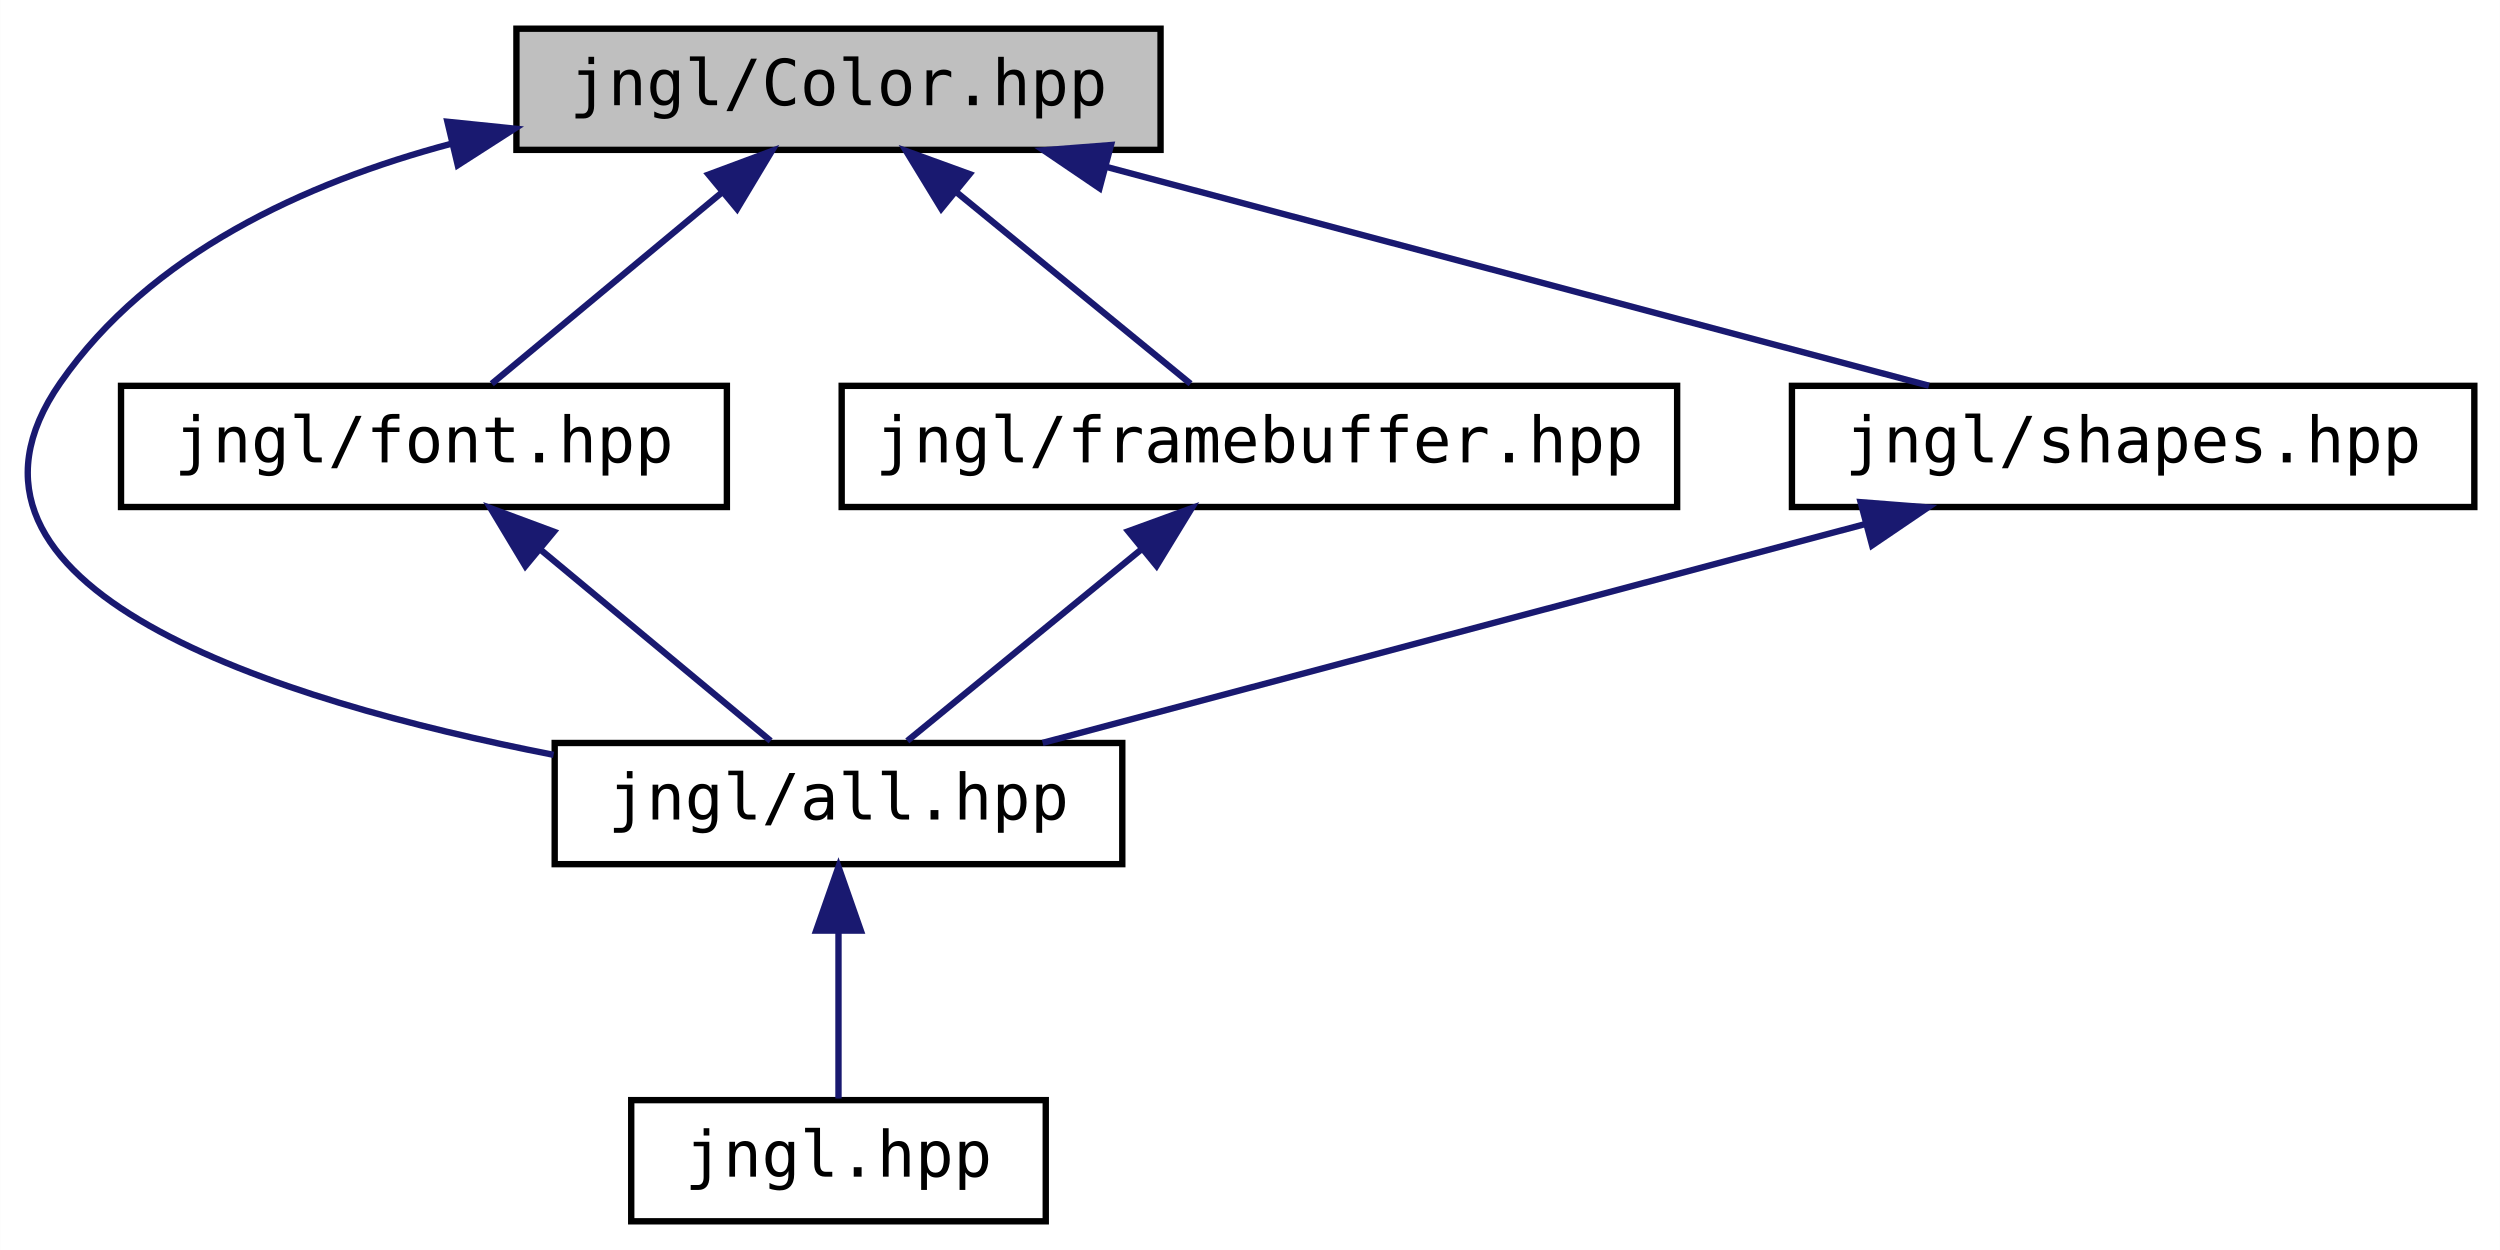
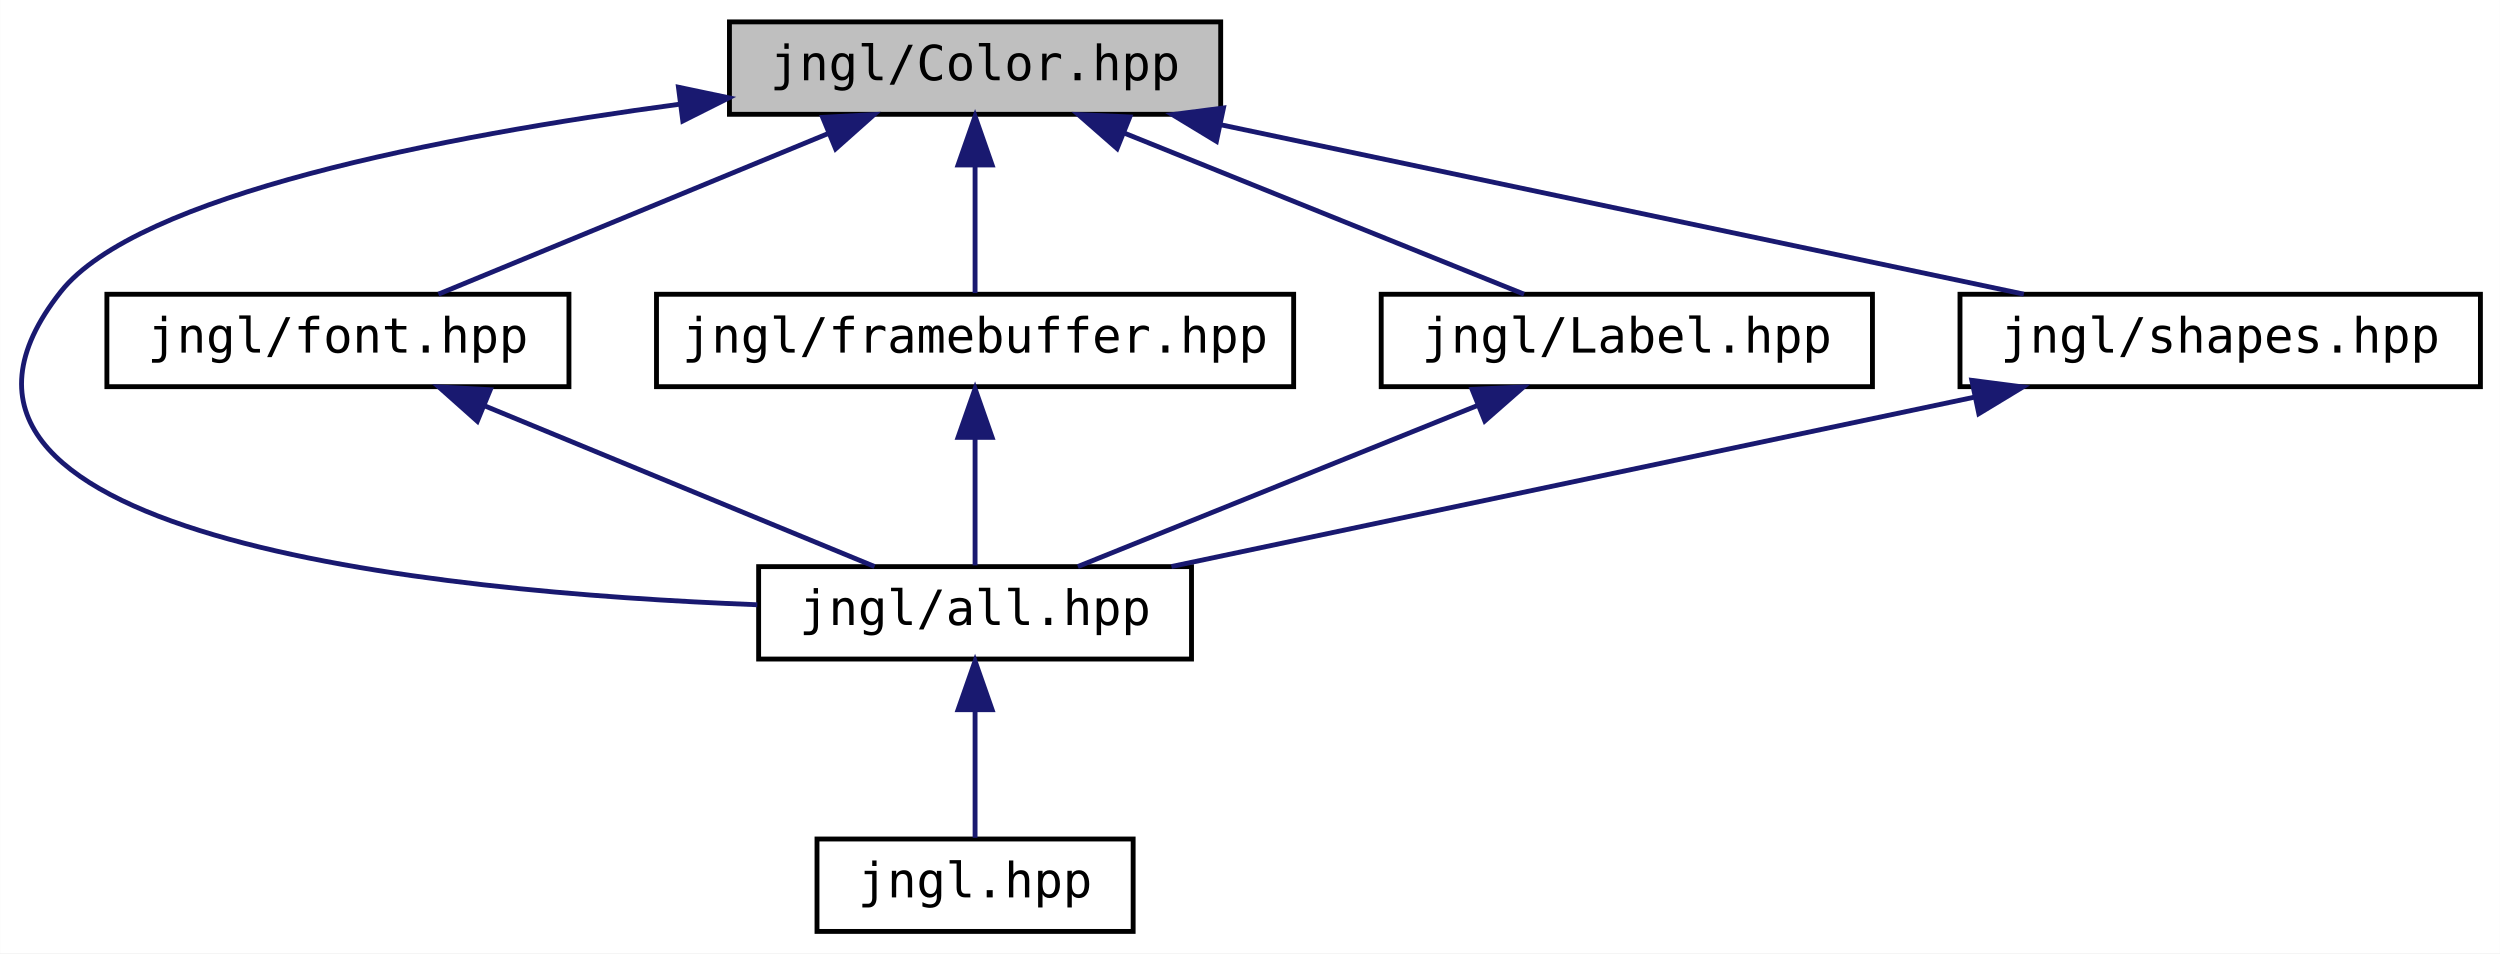
- <svg xmlns="http://www.w3.org/2000/svg" xmlns:xlink="http://www.w3.org/1999/xlink" width="392pt" height="196pt" viewBox="0.00 0.00 391.95 196.00">
+ <svg xmlns="http://www.w3.org/2000/svg" xmlns:xlink="http://www.w3.org/1999/xlink" width="514pt" height="196pt" viewBox="0.00 0.00 513.95 196.00">
  <g id="graph0" class="graph" transform="scale(1 1) rotate(0) translate(4 192)">
-     <polygon fill="white" stroke="transparent" points="-4,4 -4,-192 387.95,-192 387.95,4 -4,4" />
+     <polygon fill="white" stroke="transparent" points="-4,4 -4,-192 509.95,-192 509.95,4 -4,4" />
    <g id="node1" class="node">
      <g id="a_node1">
        <a xlink:title=" ">
-           <polygon fill="#bfbfbf" stroke="black" points="76.95,-168.5 76.95,-187.5 177.95,-187.5 177.95,-168.5 76.95,-168.5" />
-           <text text-anchor="middle" x="127.45" y="-175.5" font-family="'Consolas',monospace" font-size="10.00">jngl/Color.hpp</text>
+           <polygon fill="#bfbfbf" stroke="black" points="145.95,-168.5 145.95,-187.5 246.95,-187.5 246.95,-168.5 145.95,-168.5" />
+           <text text-anchor="middle" x="196.45" y="-175.5" font-family="'Consolas',monospace" font-size="10.00">jngl/Color.hpp</text>
        </a>
      </g>
    </g>
    <g id="node2" class="node">
      <g id="a_node2">
        <a xlink:href="all_8hpp.html" target="_top" xlink:title="Includes all JNGL headers except for init.hpp.">
-           <polygon fill="white" stroke="black" points="82.95,-56.5 82.95,-75.5 171.95,-75.5 171.95,-56.5 82.95,-56.5" />
-           <text text-anchor="middle" x="127.45" y="-63.5" font-family="'Consolas',monospace" font-size="10.00">jngl/all.hpp</text>
+           <polygon fill="white" stroke="black" points="151.95,-56.5 151.95,-75.5 240.95,-75.5 240.95,-56.5 151.95,-56.5" />
+           <text text-anchor="middle" x="196.45" y="-63.5" font-family="'Consolas',monospace" font-size="10.00">jngl/all.hpp</text>
        </a>
      </g>
    </g>
    <g id="edge1" class="edge">
-       <path fill="none" stroke="midnightblue" d="M66.84,-169.49C43.7,-163.33 19.51,-152.18 5.45,-132 -17.06,-99.71 39.34,-82.12 82.78,-73.64" />
-       <polygon fill="midnightblue" stroke="midnightblue" points="66.13,-172.91 76.67,-171.83 67.75,-166.1 66.13,-172.91" />
+       <path fill="none" stroke="midnightblue" d="M135.66,-170.57C86.93,-164.01 24.16,-151.93 8.45,-132 -31.07,-81.91 84.36,-70.26 151.68,-67.66" />
+       <polygon fill="midnightblue" stroke="midnightblue" points="135.46,-174.07 145.83,-171.89 136.36,-167.13 135.46,-174.07" />
    </g>
    <g id="node4" class="node">
      <g id="a_node4">
        <a xlink:href="font_8hpp.html" target="_top" xlink:title="Contains jngl::Font class and related functions.">
-           <polygon fill="white" stroke="black" points="14.95,-112.5 14.95,-131.5 109.95,-131.5 109.95,-112.5 14.95,-112.5" />
-           <text text-anchor="middle" x="62.45" y="-119.5" font-family="'Consolas',monospace" font-size="10.00">jngl/font.hpp</text>
+           <polygon fill="white" stroke="black" points="17.95,-112.5 17.95,-131.5 112.95,-131.5 112.95,-112.5 17.95,-112.5" />
+           <text text-anchor="middle" x="65.45" y="-119.5" font-family="'Consolas',monospace" font-size="10.00">jngl/font.hpp</text>
        </a>
      </g>
    </g>
    <g id="edge3" class="edge">
-       <path fill="none" stroke="midnightblue" d="M109.17,-161.82C97.53,-152.15 82.85,-139.95 73.08,-131.83" />
-       <polygon fill="midnightblue" stroke="midnightblue" points="107.08,-164.63 117,-168.32 111.55,-159.24 107.08,-164.63" />
+       <path fill="none" stroke="midnightblue" d="M166.13,-164.5C141.57,-154.38 107.63,-140.39 86.11,-131.52" />
+       <polygon fill="midnightblue" stroke="midnightblue" points="165.11,-167.87 175.69,-168.44 167.78,-161.4 165.11,-167.87" />
    </g>
    <g id="node5" class="node">
      <g id="a_node5">
        <a xlink:href="framebuffer_8hpp.html" target="_top" xlink:title="Contains jngl::FrameBuffer class.">
-           <polygon fill="white" stroke="black" points="127.95,-112.5 127.95,-131.5 258.95,-131.5 258.95,-112.5 127.95,-112.5" />
-           <text text-anchor="middle" x="193.45" y="-119.5" font-family="'Consolas',monospace" font-size="10.00">jngl/framebuffer.hpp</text>
+           <polygon fill="white" stroke="black" points="130.95,-112.5 130.95,-131.5 261.95,-131.5 261.95,-112.5 130.95,-112.5" />
+           <text text-anchor="middle" x="196.45" y="-119.5" font-family="'Consolas',monospace" font-size="10.00">jngl/framebuffer.hpp</text>
        </a>
      </g>
    </g>
    <g id="edge5" class="edge">
-       <path fill="none" stroke="midnightblue" d="M146,-161.82C157.83,-152.15 172.73,-139.95 182.65,-131.83" />
-       <polygon fill="midnightblue" stroke="midnightblue" points="143.57,-159.28 138.05,-168.32 148.01,-164.7 143.57,-159.28" />
+       <path fill="none" stroke="midnightblue" d="M196.45,-157.8C196.45,-148.91 196.45,-138.78 196.45,-131.75" />
+       <polygon fill="midnightblue" stroke="midnightblue" points="192.95,-158.08 196.45,-168.08 199.95,-158.08 192.95,-158.08" />
    </g>
    <g id="node6" class="node">
      <g id="a_node6">
-         <a xlink:href="shapes_8hpp.html" target="_top" xlink:title="Functions for drawing shapes.">
-           <polygon fill="white" stroke="black" points="276.95,-112.5 276.95,-131.5 383.95,-131.5 383.95,-112.5 276.95,-112.5" />
-           <text text-anchor="middle" x="330.45" y="-119.5" font-family="'Consolas',monospace" font-size="10.00">jngl/shapes.hpp</text>
+         <a xlink:href="Label_8hpp_source.html" target="_top" xlink:title=" ">
+           <polygon fill="white" stroke="black" points="279.95,-112.5 279.95,-131.5 380.95,-131.5 380.95,-112.5 279.95,-112.5" />
+           <text text-anchor="middle" x="330.45" y="-119.5" font-family="'Consolas',monospace" font-size="10.00">jngl/Label.hpp</text>
        </a>
      </g>
    </g>
    <g id="edge7" class="edge">
-       <path fill="none" stroke="midnightblue" d="M169.44,-165.83C207.77,-155.63 263.6,-140.78 298.43,-131.52" />
-       <polygon fill="midnightblue" stroke="midnightblue" points="168.38,-162.49 159.61,-168.44 170.18,-169.26 168.38,-162.49" />
+       <path fill="none" stroke="midnightblue" d="M227.12,-164.64C252.27,-154.5 287.2,-140.43 309.31,-131.52" />
+       <polygon fill="midnightblue" stroke="midnightblue" points="225.65,-161.46 217.68,-168.44 228.26,-167.95 225.65,-161.46" />
+     </g>
+     <g id="node7" class="node">
+       <g id="a_node7">
+         <a xlink:href="shapes_8hpp.html" target="_top" xlink:title="Functions for drawing shapes.">
+           <polygon fill="white" stroke="black" points="398.95,-112.5 398.95,-131.5 505.95,-131.5 505.95,-112.5 398.95,-112.5" />
+           <text text-anchor="middle" x="452.45" y="-119.5" font-family="'Consolas',monospace" font-size="10.00">jngl/shapes.hpp</text>
+         </a>
+       </g>
+     </g>
+     <g id="edge9" class="edge">
+       <path fill="none" stroke="midnightblue" d="M246.96,-166.35C295.34,-156.14 367.4,-140.94 412.07,-131.52" />
+       <polygon fill="midnightblue" stroke="midnightblue" points="246.07,-162.95 237.01,-168.44 247.52,-169.8 246.07,-162.95" />
    </g>
    <g id="node3" class="node">
      <g id="a_node3">
        <a xlink:href="jngl_8hpp.html" target="_top" xlink:title="Includes jngl/all.hpp.">
-           <polygon fill="white" stroke="black" points="94.95,-0.5 94.95,-19.5 159.95,-19.5 159.95,-0.5 94.95,-0.5" />
-           <text text-anchor="middle" x="127.45" y="-7.5" font-family="'Consolas',monospace" font-size="10.00">jngl.hpp</text>
+           <polygon fill="white" stroke="black" points="163.95,-0.5 163.95,-19.5 228.95,-19.5 228.95,-0.5 163.95,-0.5" />
+           <text text-anchor="middle" x="196.45" y="-7.5" font-family="'Consolas',monospace" font-size="10.00">jngl.hpp</text>
        </a>
      </g>
    </g>
    <g id="edge2" class="edge">
-       <path fill="none" stroke="midnightblue" d="M127.45,-45.8C127.45,-36.91 127.45,-26.78 127.45,-19.75" />
-       <polygon fill="midnightblue" stroke="midnightblue" points="123.95,-46.08 127.45,-56.08 130.95,-46.08 123.95,-46.08" />
+       <path fill="none" stroke="midnightblue" d="M196.45,-45.8C196.45,-36.91 196.45,-26.78 196.45,-19.75" />
+       <polygon fill="midnightblue" stroke="midnightblue" points="192.95,-46.08 196.45,-56.08 199.95,-46.08 192.95,-46.08" />
    </g>
    <g id="edge4" class="edge">
-       <path fill="none" stroke="midnightblue" d="M80.72,-105.82C92.37,-96.15 107.05,-83.95 116.81,-75.83" />
-       <polygon fill="midnightblue" stroke="midnightblue" points="78.35,-103.24 72.89,-112.32 82.82,-108.63 78.35,-103.24" />
+       <path fill="none" stroke="midnightblue" d="M95.76,-108.5C120.32,-98.38 154.26,-84.39 175.79,-75.52" />
+       <polygon fill="midnightblue" stroke="midnightblue" points="94.11,-105.4 86.2,-112.44 96.78,-111.87 94.11,-105.4" />
    </g>
    <g id="edge6" class="edge">
-       <path fill="none" stroke="midnightblue" d="M174.89,-105.82C163.07,-96.15 148.16,-83.95 138.24,-75.83" />
-       <polygon fill="midnightblue" stroke="midnightblue" points="172.89,-108.7 182.84,-112.32 177.32,-103.28 172.89,-108.7" />
+       <path fill="none" stroke="midnightblue" d="M196.45,-101.8C196.45,-92.91 196.45,-82.78 196.45,-75.75" />
+       <polygon fill="midnightblue" stroke="midnightblue" points="192.95,-102.08 196.45,-112.08 199.95,-102.08 192.95,-102.08" />
    </g>
    <g id="edge8" class="edge">
-       <path fill="none" stroke="midnightblue" d="M288.45,-109.83C250.12,-99.63 194.3,-84.78 159.46,-75.52" />
-       <polygon fill="midnightblue" stroke="midnightblue" points="287.72,-113.26 298.28,-112.44 289.52,-106.49 287.72,-113.26" />
+       <path fill="none" stroke="midnightblue" d="M299.77,-108.64C274.62,-98.5 239.69,-84.43 217.58,-75.52" />
+       <polygon fill="midnightblue" stroke="midnightblue" points="298.63,-111.95 309.21,-112.44 301.25,-105.46 298.63,-111.95" />
+     </g>
+     <g id="edge10" class="edge">
+       <path fill="none" stroke="midnightblue" d="M401.94,-110.35C353.56,-100.14 281.5,-84.94 236.82,-75.52" />
+       <polygon fill="midnightblue" stroke="midnightblue" points="401.38,-113.8 411.88,-112.44 402.82,-106.95 401.38,-113.8" />
    </g>
  </g>
</svg>
